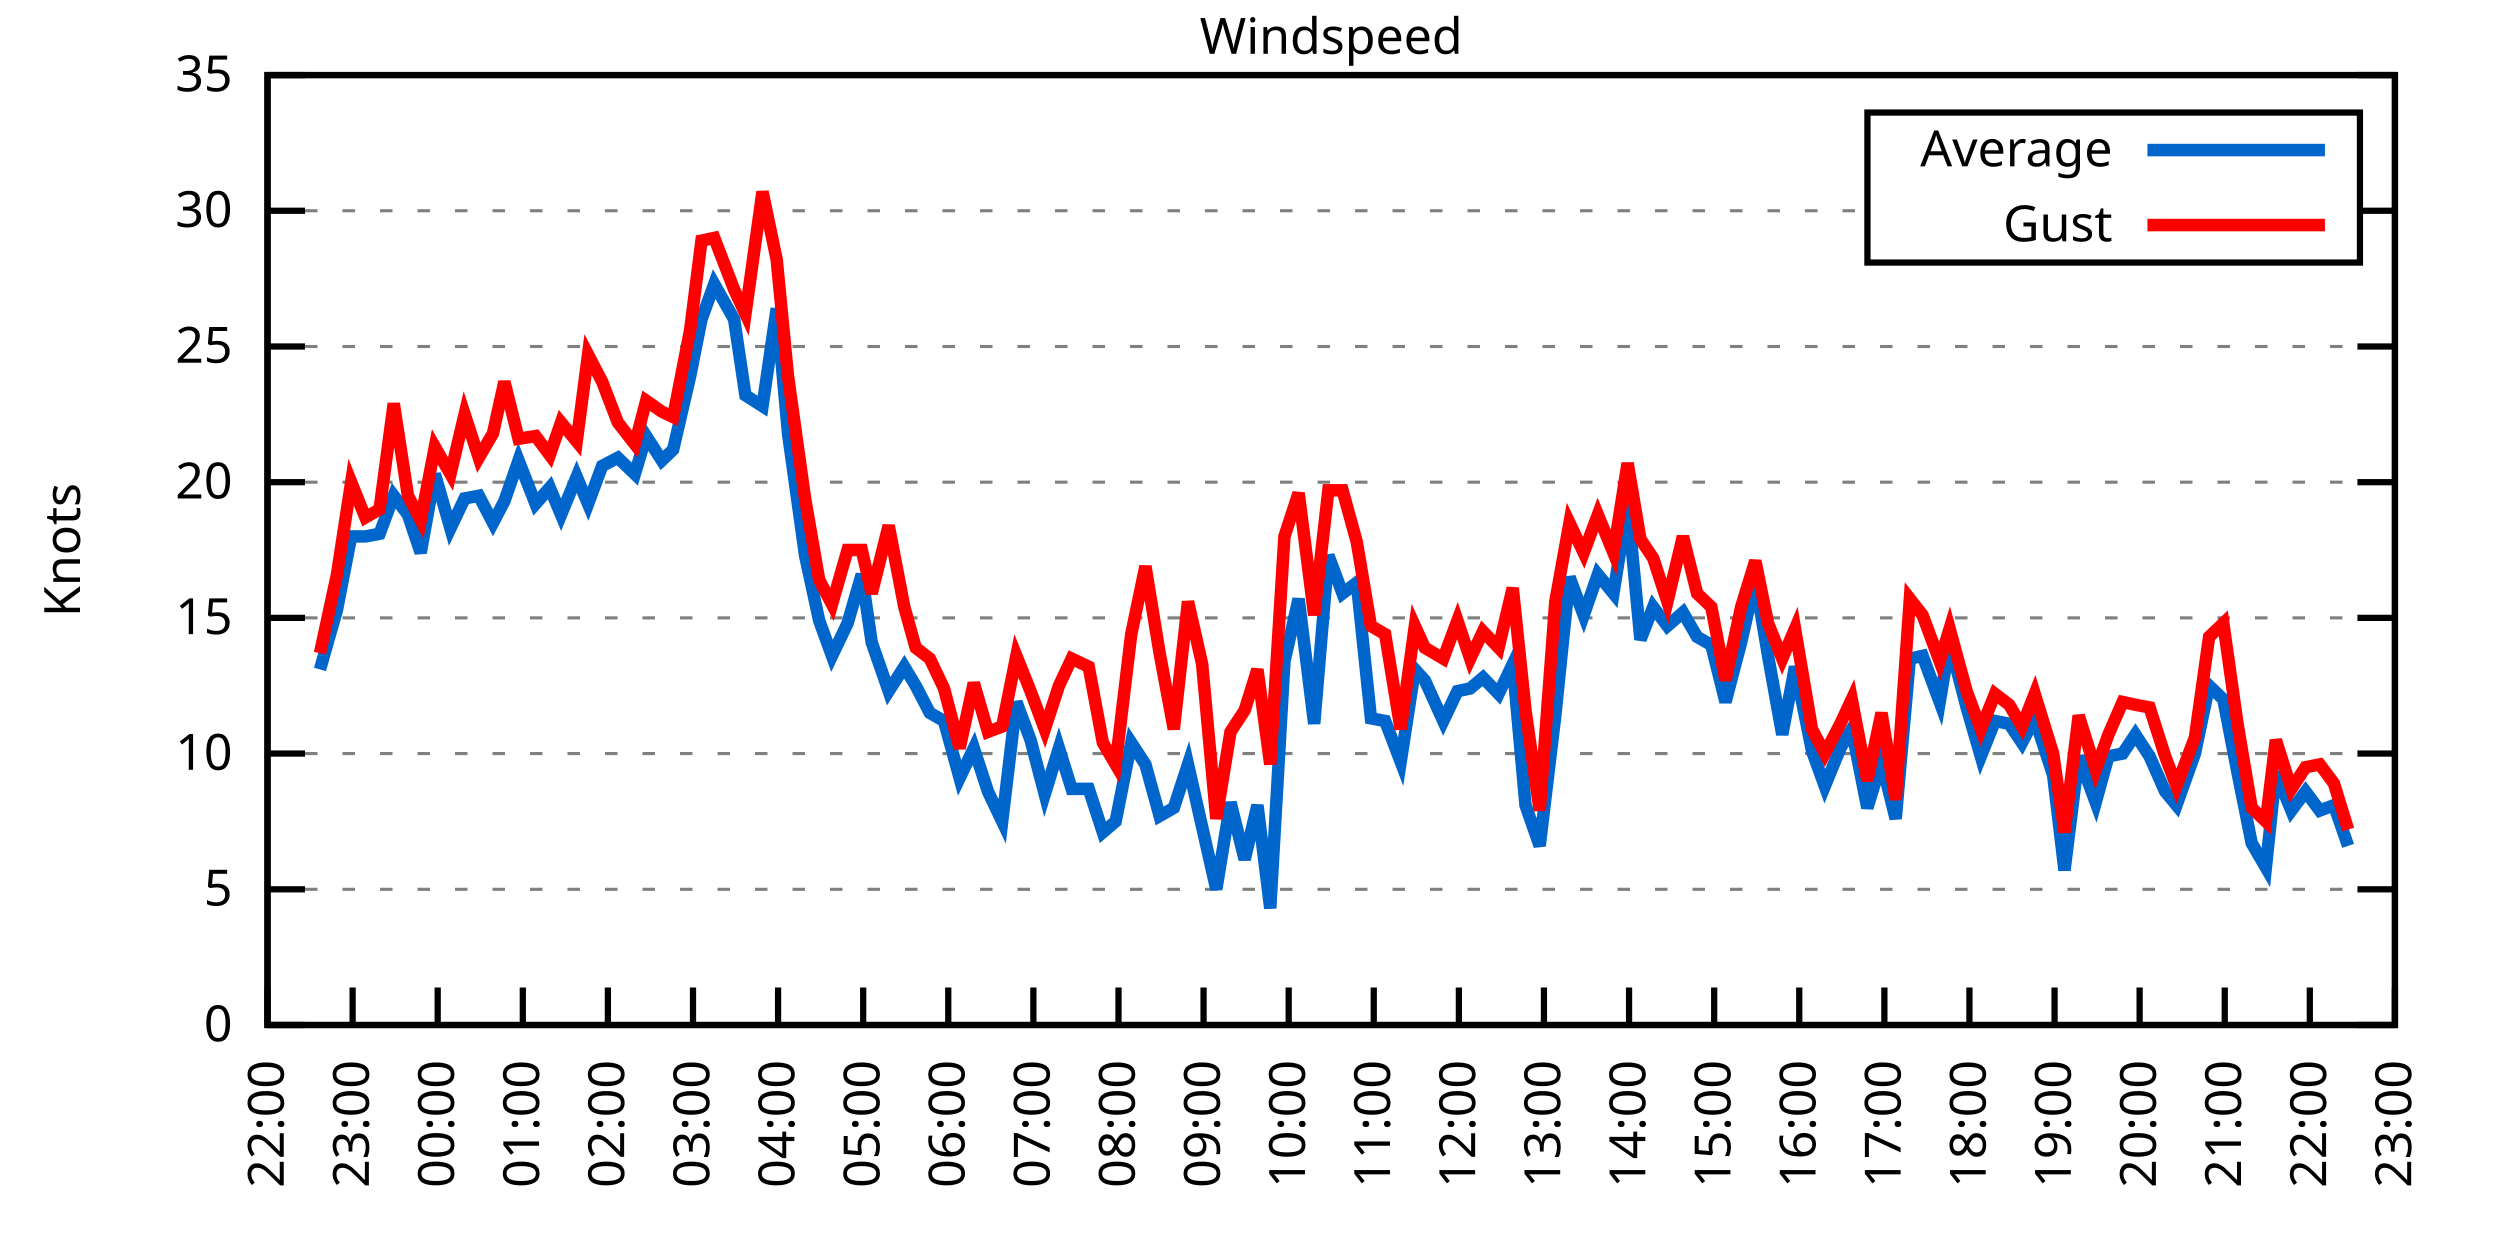
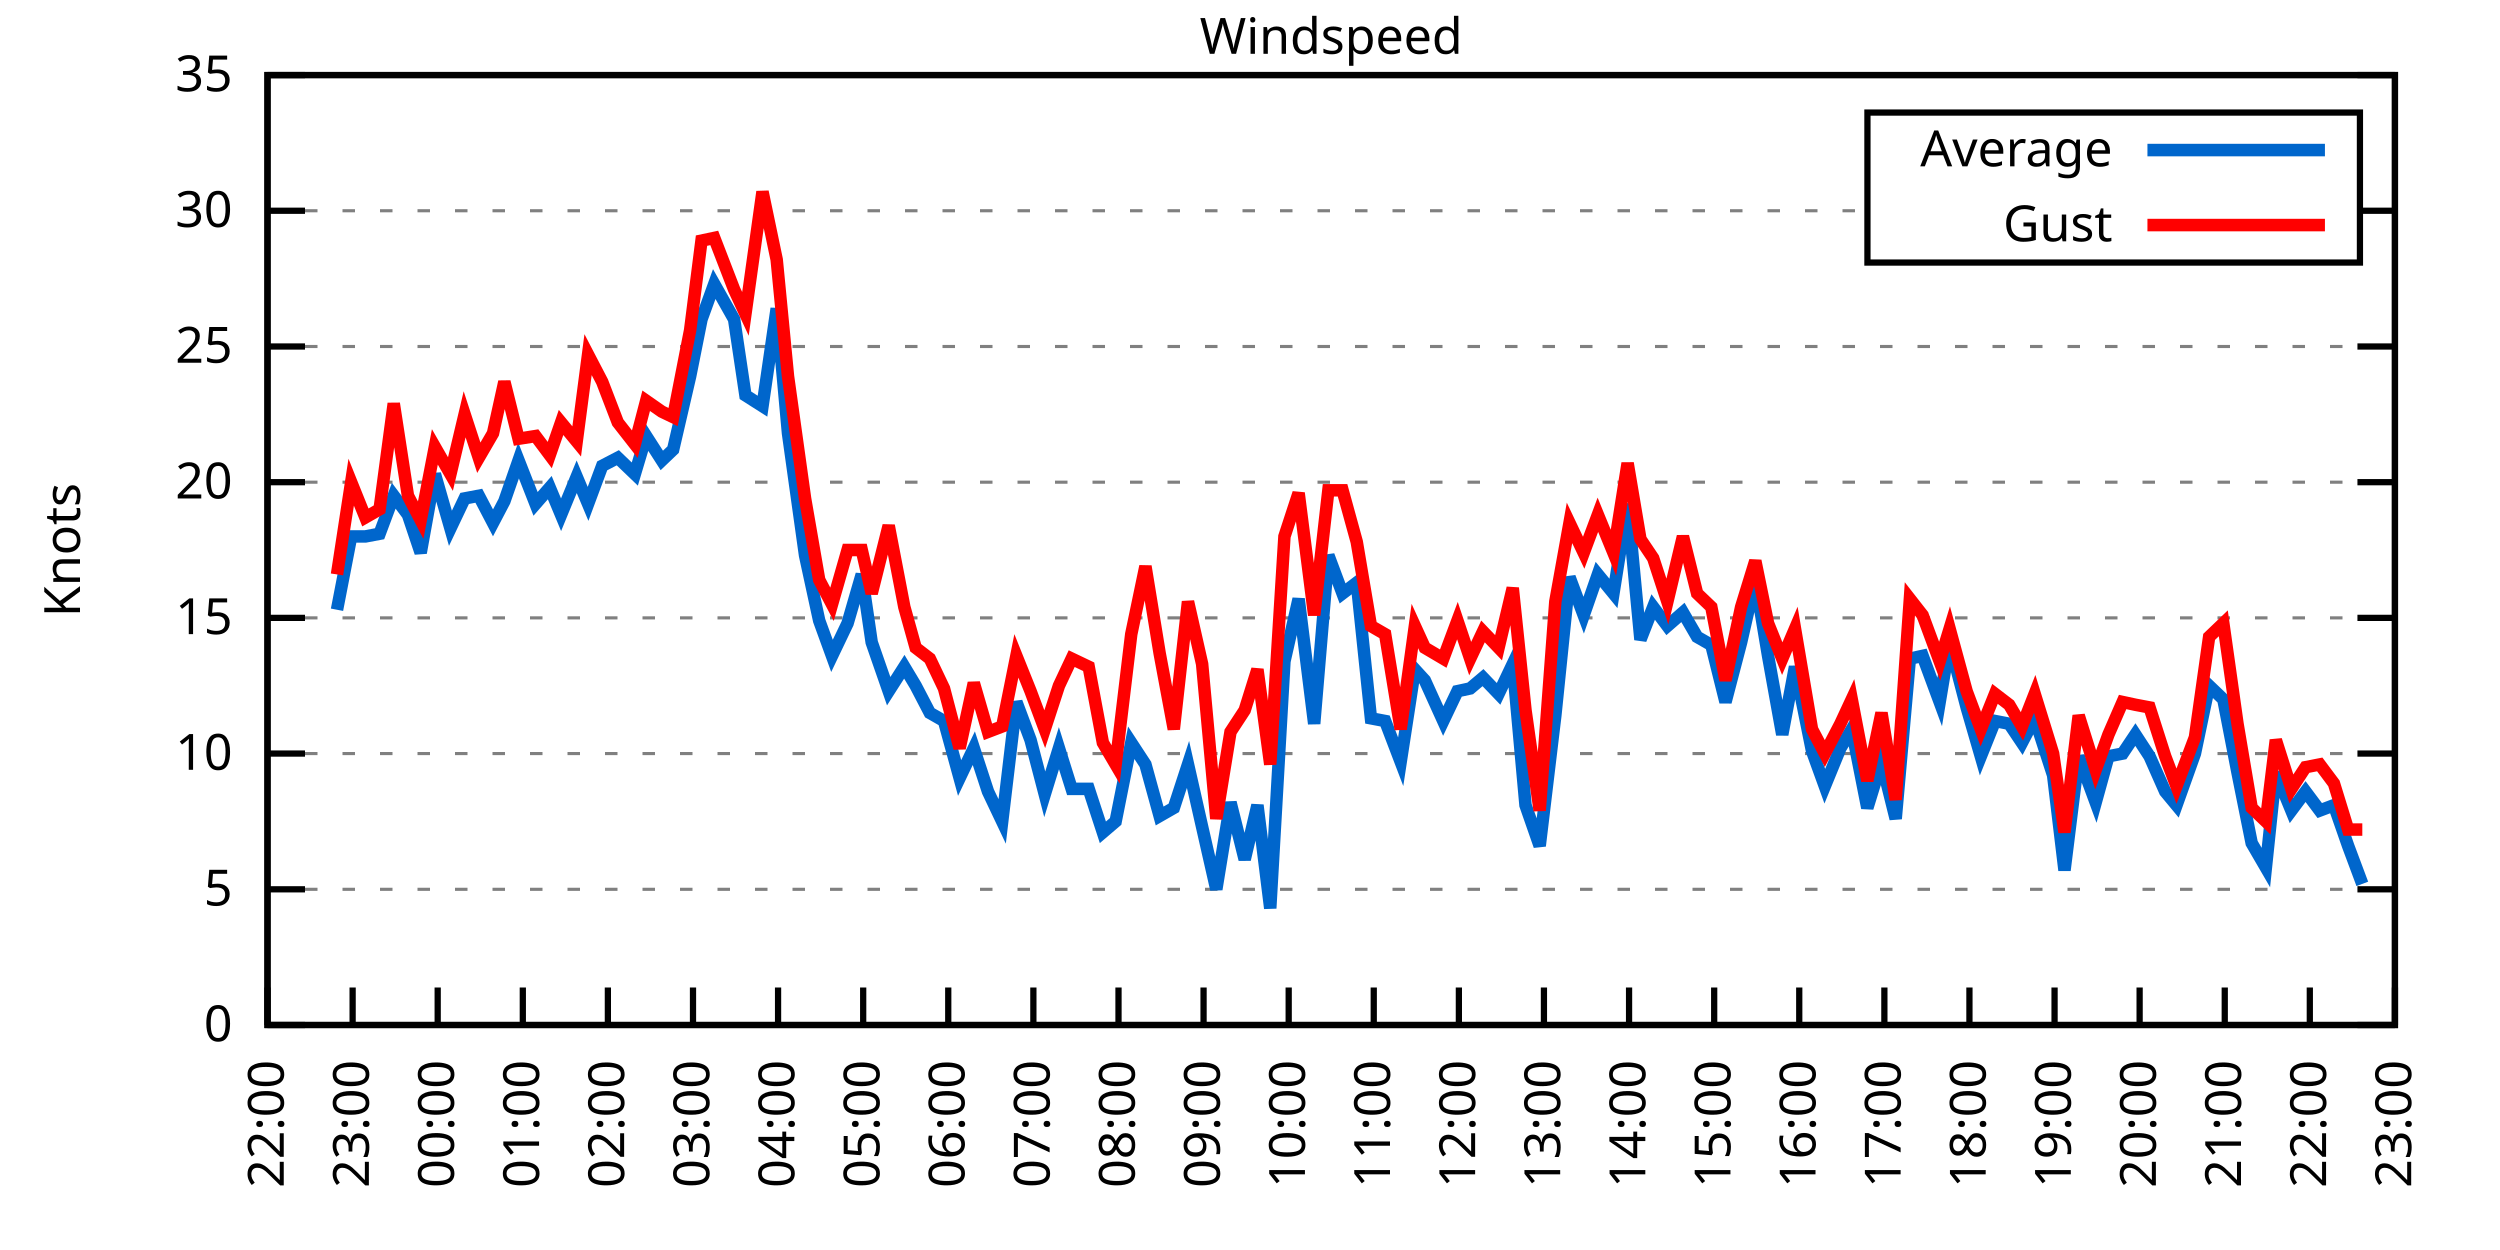
<svg xmlns="http://www.w3.org/2000/svg" xmlns:xlink="http://www.w3.org/1999/xlink" width="400" height="200" viewBox="0 0 400 200">
  <g id="gnuplot_canvas">
    <rect x="0" y="0" width="400" height="200" fill="none" />
    <defs>
      <circle id="gpDot" r="0.5" stroke-width="0.5" stroke="currentColor" />
      <path id="gpPt0" stroke-width="0.333" stroke="currentColor" d="M-1,0 h2 M0,-1 v2" />
      <path id="gpPt1" stroke-width="0.333" stroke="currentColor" d="M-1,-1 L1,1 M1,-1 L-1,1" />
      <path id="gpPt2" stroke-width="0.333" stroke="currentColor" d="M-1,0 L1,0 M0,-1 L0,1 M-1,-1 L1,1 M-1,1 L1,-1" />
      <rect id="gpPt3" stroke-width="0.333" stroke="currentColor" x="-1" y="-1" width="2" height="2" />
      <rect id="gpPt4" stroke-width="0.333" stroke="currentColor" fill="currentColor" x="-1" y="-1" width="2" height="2" />
      <circle id="gpPt5" stroke-width="0.333" stroke="currentColor" cx="0" cy="0" r="1" />
      <use xlink:href="#gpPt5" id="gpPt6" fill="currentColor" stroke="none" />
      <path id="gpPt7" stroke-width="0.333" stroke="currentColor" d="M0,-1.33 L-1.33,0.67 L1.33,0.67 z" />
      <use xlink:href="#gpPt7" id="gpPt8" fill="currentColor" stroke="none" />
      <use xlink:href="#gpPt7" id="gpPt9" stroke="currentColor" transform="rotate(180)" />
      <use xlink:href="#gpPt9" id="gpPt10" fill="currentColor" stroke="none" />
      <use xlink:href="#gpPt3" id="gpPt11" stroke="currentColor" transform="rotate(45)" />
      <use xlink:href="#gpPt11" id="gpPt12" fill="currentColor" stroke="none" />
      <path id="gpPt13" stroke-width="0.333" stroke="currentColor" d="M0,1.330 L1.265,0.411 L0.782,-1.067 L-0.782,-1.076 L-1.265,0.411 z" />
      <use xlink:href="#gpPt13" id="gpPt14" fill="currentColor" stroke="none" />
      <filter id="textbox" filterUnits="objectBoundingBox" x="0" y="0" height="1" width="1">
        <feFlood flood-color="white" flood-opacity="1" result="bgnd" />
        <feComposite in="SourceGraphic" in2="bgnd" operator="atop" />
      </filter>
      <filter id="greybox" filterUnits="objectBoundingBox" x="0" y="0" height="1" width="1">
        <feFlood flood-color="lightgrey" flood-opacity="1" result="grey" />
        <feComposite in="SourceGraphic" in2="grey" operator="atop" />
      </filter>
    </defs>
    <g fill="none" color="white" stroke="currentColor" stroke-width="1.00" stroke-linecap="butt" stroke-linejoin="miter">
</g>
    <g fill="none" color="black" stroke="currentColor" stroke-width="1.00" stroke-linecap="butt" stroke-linejoin="miter">
      <g stroke="none" shape-rendering="crispEdges">
        <polygon fill="rgb(255, 255, 255)" points="42.80,164.00 383.18,164.00 383.18,12.02 42.80,12.02 " />
      </g>
    </g>
    <g fill="none" color="black" stroke="currentColor" stroke-width="1.00" stroke-linecap="butt" stroke-linejoin="miter">
</g>
    <g fill="none" color="black" stroke="black" stroke-width="0.50" stroke-linecap="butt" stroke-linejoin="miter">
</g>
    <g fill="none" color="gray" stroke="currentColor" stroke-width="0.50" stroke-linecap="butt" stroke-linejoin="miter">
      <path stroke="gray" stroke-dasharray="2,4" class="gridline" d="M42.80,164.00 L383.19,164.00  " />
    </g>
    <g fill="none" color="gray" stroke="gray" stroke-width="1.00" stroke-linecap="butt" stroke-linejoin="miter">
</g>
    <g fill="none" color="black" stroke="currentColor" stroke-width="1.00" stroke-linecap="butt" stroke-linejoin="miter">
      <path stroke="black" d="M42.80,164.00 L48.80,164.00 M383.19,164.00 L377.19,164.00  " />
      <g transform="translate(37.20,166.60)" stroke="none" fill="black" font-family="Sans" font-size="8.00" text-anchor="end">
        <text>
          <tspan font-family="Sans"> 0</tspan>
        </text>
      </g>
    </g>
    <g fill="none" color="black" stroke="currentColor" stroke-width="1.00" stroke-linecap="butt" stroke-linejoin="miter">
</g>
    <g fill="none" color="black" stroke="black" stroke-width="0.50" stroke-linecap="butt" stroke-linejoin="miter">
</g>
    <g fill="none" color="gray" stroke="currentColor" stroke-width="0.50" stroke-linecap="butt" stroke-linejoin="miter">
      <path stroke="gray" stroke-dasharray="2,4" class="gridline" d="M42.80,142.29 L383.19,142.29  " />
    </g>
    <g fill="none" color="gray" stroke="gray" stroke-width="1.00" stroke-linecap="butt" stroke-linejoin="miter">
</g>
    <g fill="none" color="black" stroke="currentColor" stroke-width="1.00" stroke-linecap="butt" stroke-linejoin="miter">
      <path stroke="black" d="M42.80,142.29 L48.80,142.29 M383.19,142.29 L377.19,142.29  " />
      <g transform="translate(37.20,144.89)" stroke="none" fill="black" font-family="Sans" font-size="8.00" text-anchor="end">
        <text>
          <tspan font-family="Sans"> 5</tspan>
        </text>
      </g>
    </g>
    <g fill="none" color="black" stroke="currentColor" stroke-width="1.00" stroke-linecap="butt" stroke-linejoin="miter">
</g>
    <g fill="none" color="black" stroke="black" stroke-width="0.50" stroke-linecap="butt" stroke-linejoin="miter">
</g>
    <g fill="none" color="gray" stroke="currentColor" stroke-width="0.50" stroke-linecap="butt" stroke-linejoin="miter">
      <path stroke="gray" stroke-dasharray="2,4" class="gridline" d="M42.80,120.57 L383.19,120.57  " />
    </g>
    <g fill="none" color="gray" stroke="gray" stroke-width="1.00" stroke-linecap="butt" stroke-linejoin="miter">
</g>
    <g fill="none" color="black" stroke="currentColor" stroke-width="1.00" stroke-linecap="butt" stroke-linejoin="miter">
      <path stroke="black" d="M42.80,120.57 L48.80,120.57 M383.19,120.57 L377.19,120.57  " />
      <g transform="translate(37.20,123.17)" stroke="none" fill="black" font-family="Sans" font-size="8.00" text-anchor="end">
        <text>
          <tspan font-family="Sans"> 10</tspan>
        </text>
      </g>
    </g>
    <g fill="none" color="black" stroke="currentColor" stroke-width="1.00" stroke-linecap="butt" stroke-linejoin="miter">
</g>
    <g fill="none" color="black" stroke="black" stroke-width="0.50" stroke-linecap="butt" stroke-linejoin="miter">
</g>
    <g fill="none" color="gray" stroke="currentColor" stroke-width="0.50" stroke-linecap="butt" stroke-linejoin="miter">
      <path stroke="gray" stroke-dasharray="2,4" class="gridline" d="M42.80,98.86 L383.19,98.86  " />
    </g>
    <g fill="none" color="gray" stroke="gray" stroke-width="1.00" stroke-linecap="butt" stroke-linejoin="miter">
</g>
    <g fill="none" color="black" stroke="currentColor" stroke-width="1.00" stroke-linecap="butt" stroke-linejoin="miter">
      <path stroke="black" d="M42.80,98.86 L48.80,98.86 M383.19,98.86 L377.19,98.86  " />
      <g transform="translate(37.20,101.46)" stroke="none" fill="black" font-family="Sans" font-size="8.00" text-anchor="end">
        <text>
          <tspan font-family="Sans"> 15</tspan>
        </text>
      </g>
    </g>
    <g fill="none" color="black" stroke="currentColor" stroke-width="1.00" stroke-linecap="butt" stroke-linejoin="miter">
</g>
    <g fill="none" color="black" stroke="black" stroke-width="0.50" stroke-linecap="butt" stroke-linejoin="miter">
</g>
    <g fill="none" color="gray" stroke="currentColor" stroke-width="0.50" stroke-linecap="butt" stroke-linejoin="miter">
      <path stroke="gray" stroke-dasharray="2,4" class="gridline" d="M42.80,77.15 L383.19,77.15  " />
    </g>
    <g fill="none" color="gray" stroke="gray" stroke-width="1.00" stroke-linecap="butt" stroke-linejoin="miter">
</g>
    <g fill="none" color="black" stroke="currentColor" stroke-width="1.00" stroke-linecap="butt" stroke-linejoin="miter">
      <path stroke="black" d="M42.80,77.15 L48.80,77.15 M383.19,77.15 L377.19,77.15  " />
      <g transform="translate(37.20,79.75)" stroke="none" fill="black" font-family="Sans" font-size="8.00" text-anchor="end">
        <text>
          <tspan font-family="Sans"> 20</tspan>
        </text>
      </g>
    </g>
    <g fill="none" color="black" stroke="currentColor" stroke-width="1.00" stroke-linecap="butt" stroke-linejoin="miter">
</g>
    <g fill="none" color="black" stroke="black" stroke-width="0.50" stroke-linecap="butt" stroke-linejoin="miter">
</g>
    <g fill="none" color="gray" stroke="currentColor" stroke-width="0.50" stroke-linecap="butt" stroke-linejoin="miter">
      <path stroke="gray" stroke-dasharray="2,4" class="gridline" d="M42.80,55.44 L383.19,55.44  " />
    </g>
    <g fill="none" color="gray" stroke="gray" stroke-width="1.00" stroke-linecap="butt" stroke-linejoin="miter">
</g>
    <g fill="none" color="black" stroke="currentColor" stroke-width="1.00" stroke-linecap="butt" stroke-linejoin="miter">
      <path stroke="black" d="M42.80,55.44 L48.80,55.44 M383.19,55.44 L377.19,55.44  " />
      <g transform="translate(37.20,58.04)" stroke="none" fill="black" font-family="Sans" font-size="8.00" text-anchor="end">
        <text>
          <tspan font-family="Sans"> 25</tspan>
        </text>
      </g>
    </g>
    <g fill="none" color="black" stroke="currentColor" stroke-width="1.00" stroke-linecap="butt" stroke-linejoin="miter">
</g>
    <g fill="none" color="black" stroke="black" stroke-width="0.50" stroke-linecap="butt" stroke-linejoin="miter">
</g>
    <g fill="none" color="gray" stroke="currentColor" stroke-width="0.50" stroke-linecap="butt" stroke-linejoin="miter">
      <path stroke="gray" stroke-dasharray="2,4" class="gridline" d="M42.80,33.72 L298.79,33.72 M377.59,33.72 L383.19,33.72  " />
    </g>
    <g fill="none" color="gray" stroke="gray" stroke-width="1.00" stroke-linecap="butt" stroke-linejoin="miter">
</g>
    <g fill="none" color="black" stroke="currentColor" stroke-width="1.00" stroke-linecap="butt" stroke-linejoin="miter">
      <path stroke="black" d="M42.80,33.72 L48.80,33.72 M383.19,33.72 L377.19,33.72  " />
      <g transform="translate(37.20,36.32)" stroke="none" fill="black" font-family="Sans" font-size="8.00" text-anchor="end">
        <text>
          <tspan font-family="Sans"> 30</tspan>
        </text>
      </g>
    </g>
    <g fill="none" color="black" stroke="currentColor" stroke-width="1.00" stroke-linecap="butt" stroke-linejoin="miter">
</g>
    <g fill="none" color="black" stroke="black" stroke-width="0.50" stroke-linecap="butt" stroke-linejoin="miter">
</g>
    <g fill="none" color="gray" stroke="currentColor" stroke-width="0.50" stroke-linecap="butt" stroke-linejoin="miter">
      <path stroke="gray" stroke-dasharray="2,4" class="gridline" d="M42.80,12.01 L383.19,12.01  " />
    </g>
    <g fill="none" color="gray" stroke="gray" stroke-width="1.00" stroke-linecap="butt" stroke-linejoin="miter">
</g>
    <g fill="none" color="black" stroke="currentColor" stroke-width="1.00" stroke-linecap="butt" stroke-linejoin="miter">
      <path stroke="black" d="M42.80,12.01 L48.80,12.01 M383.19,12.01 L377.19,12.01  " />
      <g transform="translate(37.20,14.61)" stroke="none" fill="black" font-family="Sans" font-size="8.00" text-anchor="end">
        <text>
          <tspan font-family="Sans"> 35</tspan>
        </text>
      </g>
    </g>
    <g fill="none" color="black" stroke="currentColor" stroke-width="1.00" stroke-linecap="butt" stroke-linejoin="miter">
      <path stroke="black" d="M42.80,164.00 L42.80,158.00  " />
      <g transform="translate(45.40,169.60) rotate(270.00)" stroke="none" fill="black" font-family="Sans" font-size="8.00" text-anchor="end">
        <text>
          <tspan font-family="Sans">22:00</tspan>
        </text>
      </g>
    </g>
    <g fill="none" color="black" stroke="currentColor" stroke-width="1.00" stroke-linecap="butt" stroke-linejoin="miter">
      <path stroke="black" d="M56.42,164.00 L56.42,158.00  " />
      <g transform="translate(59.02,169.60) rotate(270.00)" stroke="none" fill="black" font-family="Sans" font-size="8.00" text-anchor="end">
        <text>
          <tspan font-family="Sans">23:00</tspan>
        </text>
      </g>
    </g>
    <g fill="none" color="black" stroke="currentColor" stroke-width="1.00" stroke-linecap="butt" stroke-linejoin="miter">
      <path stroke="black" d="M70.03,164.00 L70.03,158.00  " />
      <g transform="translate(72.63,169.60) rotate(270.00)" stroke="none" fill="black" font-family="Sans" font-size="8.00" text-anchor="end">
        <text>
          <tspan font-family="Sans">00:00</tspan>
        </text>
      </g>
    </g>
    <g fill="none" color="black" stroke="currentColor" stroke-width="1.00" stroke-linecap="butt" stroke-linejoin="miter">
      <path stroke="black" d="M83.65,164.00 L83.65,158.00  " />
      <g transform="translate(86.25,169.60) rotate(270.00)" stroke="none" fill="black" font-family="Sans" font-size="8.00" text-anchor="end">
        <text>
          <tspan font-family="Sans">01:00</tspan>
        </text>
      </g>
    </g>
    <g fill="none" color="black" stroke="currentColor" stroke-width="1.00" stroke-linecap="butt" stroke-linejoin="miter">
      <path stroke="black" d="M97.26,164.00 L97.26,158.00  " />
      <g transform="translate(99.86,169.60) rotate(270.00)" stroke="none" fill="black" font-family="Sans" font-size="8.00" text-anchor="end">
        <text>
          <tspan font-family="Sans">02:00</tspan>
        </text>
      </g>
    </g>
    <g fill="none" color="black" stroke="currentColor" stroke-width="1.00" stroke-linecap="butt" stroke-linejoin="miter">
      <path stroke="black" d="M110.88,164.00 L110.88,158.00  " />
      <g transform="translate(113.48,169.60) rotate(270.00)" stroke="none" fill="black" font-family="Sans" font-size="8.00" text-anchor="end">
        <text>
          <tspan font-family="Sans">03:00</tspan>
        </text>
      </g>
    </g>
    <g fill="none" color="black" stroke="currentColor" stroke-width="1.00" stroke-linecap="butt" stroke-linejoin="miter">
      <path stroke="black" d="M124.49,164.00 L124.49,158.00  " />
      <g transform="translate(127.09,169.60) rotate(270.00)" stroke="none" fill="black" font-family="Sans" font-size="8.00" text-anchor="end">
        <text>
          <tspan font-family="Sans">04:00</tspan>
        </text>
      </g>
    </g>
    <g fill="none" color="black" stroke="currentColor" stroke-width="1.00" stroke-linecap="butt" stroke-linejoin="miter">
      <path stroke="black" d="M138.11,164.00 L138.11,158.00  " />
      <g transform="translate(140.71,169.60) rotate(270.00)" stroke="none" fill="black" font-family="Sans" font-size="8.00" text-anchor="end">
        <text>
          <tspan font-family="Sans">05:00</tspan>
        </text>
      </g>
    </g>
    <g fill="none" color="black" stroke="currentColor" stroke-width="1.00" stroke-linecap="butt" stroke-linejoin="miter">
      <path stroke="black" d="M151.72,164.00 L151.72,158.00  " />
      <g transform="translate(154.32,169.60) rotate(270.00)" stroke="none" fill="black" font-family="Sans" font-size="8.00" text-anchor="end">
        <text>
          <tspan font-family="Sans">06:00</tspan>
        </text>
      </g>
    </g>
    <g fill="none" color="black" stroke="currentColor" stroke-width="1.00" stroke-linecap="butt" stroke-linejoin="miter">
      <path stroke="black" d="M165.34,164.00 L165.34,158.00  " />
      <g transform="translate(167.94,169.60) rotate(270.00)" stroke="none" fill="black" font-family="Sans" font-size="8.00" text-anchor="end">
        <text>
          <tspan font-family="Sans">07:00</tspan>
        </text>
      </g>
    </g>
    <g fill="none" color="black" stroke="currentColor" stroke-width="1.00" stroke-linecap="butt" stroke-linejoin="miter">
      <path stroke="black" d="M178.96,164.00 L178.96,158.00  " />
      <g transform="translate(181.56,169.60) rotate(270.00)" stroke="none" fill="black" font-family="Sans" font-size="8.00" text-anchor="end">
        <text>
          <tspan font-family="Sans">08:00</tspan>
        </text>
      </g>
    </g>
    <g fill="none" color="black" stroke="currentColor" stroke-width="1.00" stroke-linecap="butt" stroke-linejoin="miter">
      <path stroke="black" d="M192.57,164.00 L192.57,158.00  " />
      <g transform="translate(195.17,169.60) rotate(270.00)" stroke="none" fill="black" font-family="Sans" font-size="8.00" text-anchor="end">
        <text>
          <tspan font-family="Sans">09:00</tspan>
        </text>
      </g>
    </g>
    <g fill="none" color="black" stroke="currentColor" stroke-width="1.00" stroke-linecap="butt" stroke-linejoin="miter">
      <path stroke="black" d="M206.19,164.00 L206.19,158.00  " />
      <g transform="translate(208.79,169.60) rotate(270.00)" stroke="none" fill="black" font-family="Sans" font-size="8.00" text-anchor="end">
        <text>
          <tspan font-family="Sans">10:00</tspan>
        </text>
      </g>
    </g>
    <g fill="none" color="black" stroke="currentColor" stroke-width="1.00" stroke-linecap="butt" stroke-linejoin="miter">
      <path stroke="black" d="M219.80,164.00 L219.80,158.00  " />
      <g transform="translate(222.40,169.60) rotate(270.00)" stroke="none" fill="black" font-family="Sans" font-size="8.00" text-anchor="end">
        <text>
          <tspan font-family="Sans">11:00</tspan>
        </text>
      </g>
    </g>
    <g fill="none" color="black" stroke="currentColor" stroke-width="1.00" stroke-linecap="butt" stroke-linejoin="miter">
      <path stroke="black" d="M233.42,164.00 L233.42,158.00  " />
      <g transform="translate(236.02,169.60) rotate(270.00)" stroke="none" fill="black" font-family="Sans" font-size="8.00" text-anchor="end">
        <text>
          <tspan font-family="Sans">12:00</tspan>
        </text>
      </g>
    </g>
    <g fill="none" color="black" stroke="currentColor" stroke-width="1.00" stroke-linecap="butt" stroke-linejoin="miter">
      <path stroke="black" d="M247.03,164.00 L247.03,158.00  " />
      <g transform="translate(249.63,169.60) rotate(270.00)" stroke="none" fill="black" font-family="Sans" font-size="8.00" text-anchor="end">
        <text>
          <tspan font-family="Sans">13:00</tspan>
        </text>
      </g>
    </g>
    <g fill="none" color="black" stroke="currentColor" stroke-width="1.00" stroke-linecap="butt" stroke-linejoin="miter">
      <path stroke="black" d="M260.65,164.00 L260.65,158.00  " />
      <g transform="translate(263.25,169.60) rotate(270.00)" stroke="none" fill="black" font-family="Sans" font-size="8.00" text-anchor="end">
        <text>
          <tspan font-family="Sans">14:00</tspan>
        </text>
      </g>
    </g>
    <g fill="none" color="black" stroke="currentColor" stroke-width="1.00" stroke-linecap="butt" stroke-linejoin="miter">
      <path stroke="black" d="M274.27,164.00 L274.27,158.00  " />
      <g transform="translate(276.87,169.60) rotate(270.00)" stroke="none" fill="black" font-family="Sans" font-size="8.00" text-anchor="end">
        <text>
          <tspan font-family="Sans">15:00</tspan>
        </text>
      </g>
    </g>
    <g fill="none" color="black" stroke="currentColor" stroke-width="1.00" stroke-linecap="butt" stroke-linejoin="miter">
      <path stroke="black" d="M287.88,164.00 L287.88,158.00  " />
      <g transform="translate(290.48,169.60) rotate(270.00)" stroke="none" fill="black" font-family="Sans" font-size="8.00" text-anchor="end">
        <text>
          <tspan font-family="Sans">16:00</tspan>
        </text>
      </g>
    </g>
    <g fill="none" color="black" stroke="currentColor" stroke-width="1.00" stroke-linecap="butt" stroke-linejoin="miter">
      <path stroke="black" d="M301.50,164.00 L301.50,158.00  " />
      <g transform="translate(304.10,169.60) rotate(270.00)" stroke="none" fill="black" font-family="Sans" font-size="8.00" text-anchor="end">
        <text>
          <tspan font-family="Sans">17:00</tspan>
        </text>
      </g>
    </g>
    <g fill="none" color="black" stroke="currentColor" stroke-width="1.00" stroke-linecap="butt" stroke-linejoin="miter">
      <path stroke="black" d="M315.11,164.00 L315.11,158.00  " />
      <g transform="translate(317.71,169.60) rotate(270.00)" stroke="none" fill="black" font-family="Sans" font-size="8.00" text-anchor="end">
        <text>
          <tspan font-family="Sans">18:00</tspan>
        </text>
      </g>
    </g>
    <g fill="none" color="black" stroke="currentColor" stroke-width="1.00" stroke-linecap="butt" stroke-linejoin="miter">
      <path stroke="black" d="M328.73,164.00 L328.73,158.00  " />
      <g transform="translate(331.33,169.60) rotate(270.00)" stroke="none" fill="black" font-family="Sans" font-size="8.00" text-anchor="end">
        <text>
          <tspan font-family="Sans">19:00</tspan>
        </text>
      </g>
    </g>
    <g fill="none" color="black" stroke="currentColor" stroke-width="1.00" stroke-linecap="butt" stroke-linejoin="miter">
      <path stroke="black" d="M342.34,164.00 L342.34,158.00  " />
      <g transform="translate(344.94,169.60) rotate(270.00)" stroke="none" fill="black" font-family="Sans" font-size="8.00" text-anchor="end">
        <text>
          <tspan font-family="Sans">20:00</tspan>
        </text>
      </g>
    </g>
    <g fill="none" color="black" stroke="currentColor" stroke-width="1.00" stroke-linecap="butt" stroke-linejoin="miter">
      <path stroke="black" d="M355.96,164.00 L355.96,158.00  " />
      <g transform="translate(358.56,169.60) rotate(270.00)" stroke="none" fill="black" font-family="Sans" font-size="8.00" text-anchor="end">
        <text>
          <tspan font-family="Sans">21:00</tspan>
        </text>
      </g>
    </g>
    <g fill="none" color="black" stroke="currentColor" stroke-width="1.00" stroke-linecap="butt" stroke-linejoin="miter">
      <path stroke="black" d="M369.57,164.00 L369.57,158.00  " />
      <g transform="translate(372.17,169.60) rotate(270.00)" stroke="none" fill="black" font-family="Sans" font-size="8.00" text-anchor="end">
        <text>
          <tspan font-family="Sans">22:00</tspan>
        </text>
      </g>
    </g>
    <g fill="none" color="black" stroke="currentColor" stroke-width="1.00" stroke-linecap="butt" stroke-linejoin="miter">
      <path stroke="black" d="M383.19,164.00 L383.19,158.00  " />
      <g transform="translate(385.79,169.60) rotate(270.00)" stroke="none" fill="black" font-family="Sans" font-size="8.00" text-anchor="end">
        <text>
          <tspan font-family="Sans">23:00</tspan>
        </text>
      </g>
    </g>
    <g fill="none" color="black" stroke="currentColor" stroke-width="1.00" stroke-linecap="butt" stroke-linejoin="miter">
</g>
    <g fill="none" color="black" stroke="currentColor" stroke-width="1.00" stroke-linecap="butt" stroke-linejoin="miter">
      <path stroke="black" d="M42.80,12.01 L42.80,164.00 L383.19,164.00 L383.19,12.01 L42.80,12.01 Z  " />
    </g>
    <g fill="none" color="black" stroke="currentColor" stroke-width="1.00" stroke-linecap="butt" stroke-linejoin="miter">
</g>
    <g fill="none" color="black" stroke="currentColor" stroke-width="1.00" stroke-linecap="butt" stroke-linejoin="miter">
      <path stroke="black" d="M298.79,42.01 L298.79,18.01 L377.59,18.01 L377.59,42.01 L298.79,42.01 Z  " />
    </g>
    <g id="Windspeed_plot_1">
      <g fill="none" color="white" stroke="black" stroke-width="2.00" stroke-linecap="butt" stroke-linejoin="miter">
</g>
      <g fill="none" color="black" stroke="currentColor" stroke-width="2.00" stroke-linecap="butt" stroke-linejoin="miter">
        <g transform="translate(337.99,26.61)" stroke="none" fill="black" font-family="Sans" font-size="8.00" text-anchor="end">
          <text>
            <tspan font-family="Sans">Average</tspan>
          </text>
        </g>
      </g>
      <g fill="none" color="black" stroke="currentColor" stroke-width="2.00" stroke-linecap="butt" stroke-linejoin="miter">
-         <path stroke="rgb(  0, 102, 204)" d="M343.59,24.01 L371.99,24.01 M51.20,107.11 L53.92,97.56 L56.19,85.83 L58.46,85.83 L60.73,85.40 L63.00,79.32   L65.27,82.36 L67.31,88.44 L69.58,75.85 L72.07,84.53 L74.34,79.75 L76.61,79.32 L78.88,83.66 L80.70,80.19   L82.97,73.67 L85.69,80.62 L87.96,78.02 L89.77,82.36 L92.27,76.28 L94.09,80.62 L96.35,74.54 L98.85,73.24   L101.57,75.85 L103.39,69.77 L105.89,73.67 L107.70,71.94 L110.42,60.21 L112.24,51.09 L114.28,45.45 L117.46,51.09   L119.27,63.25 L122.00,64.99 L124.27,49.36 L126.08,69.33 L128.81,88.87 L131.07,99.30 L133.12,104.94 L135.61,99.73   L137.88,91.91 L139.47,102.77 L142.19,110.59 L144.69,106.68 L146.51,109.72 L148.77,114.06 L151.04,115.36 L153.54,124.48   L155.81,119.71 L158.08,126.65 L160.35,131.43 L162.62,112.32 L164.89,118.40 L167.16,127.09 L169.43,119.71 L171.47,126.22   L174.19,126.22 L176.46,133.17 L178.50,131.43 L181.00,118.84 L183.27,122.31 L185.54,130.56 L187.81,129.26 L190.08,122.31   L192.34,132.30 L194.61,142.29 L196.88,128.39 L199.15,137.51 L201.19,128.83 L203.24,145.33 L205.51,105.81 L207.78,95.82   L210.27,115.80 L212.54,88.87 L214.81,94.95 L217.08,93.22 L219.35,114.93 L221.62,115.36 L224.11,121.88 L226.38,107.11   L227.97,108.85 L230.92,115.36 L233.19,110.59 L235.23,110.15 L237.28,108.42 L239.77,111.02 L242.04,106.24 L244.08,128.83   L246.35,135.34 L248.85,114.49 L251.12,92.35 L253.39,98.43 L255.66,91.91 L258.15,94.95 L260.42,80.62 L262.47,102.34   L264.51,97.12 L266.78,100.16 L269.27,97.99 L271.54,101.90 L273.81,103.20 L276.08,112.32 L278.58,102.77 L280.85,92.78   L282.89,104.94 L285.16,117.53 L287.20,106.68 L289.92,120.14 L291.97,125.79 L294.46,119.71 L296.28,116.67 L298.77,129.26   L301.04,121.88 L303.31,131.00 L305.58,105.38 L307.62,104.94 L310.35,112.32 L311.94,102.77 L314.66,113.19 L316.93,121.01   L319.20,115.36 L321.47,115.80 L323.51,118.84 L325.55,114.93 L328.50,124.05 L330.32,139.25 L332.59,121.01 L335.31,128.39   L337.35,121.01 L339.62,120.57 L341.66,117.53 L343.93,121.01 L346.43,126.65 L348.24,128.83 L351.19,120.57 L353.46,109.72   L355.73,111.89 L358.00,123.61 L360.27,134.90 L362.54,138.81 L364.13,123.61 L366.62,129.69 L368.89,126.65 L371.16,129.69   L373.43,128.83 L375.70,135.34  " />
+         <path stroke="rgb(  0, 102, 204)" d="M343.59,24.01 L371.99,24.01 M53.92,97.56 L56.19,85.83 L58.46,85.83 L60.73,85.40 L63.00,79.32 L65.27,82.36   L67.31,88.44 L69.58,75.85 L72.07,84.53 L74.34,79.75 L76.61,79.32 L78.88,83.66 L80.70,80.19 L82.97,73.67   L85.69,80.62 L87.96,78.02 L89.77,82.36 L92.27,76.28 L94.09,80.62 L96.35,74.54 L98.85,73.24 L101.57,75.85   L103.39,69.77 L105.89,73.67 L107.70,71.94 L110.42,60.21 L112.24,51.09 L114.28,45.45 L117.46,51.09 L119.27,63.25   L122.00,64.99 L124.27,49.36 L126.08,69.33 L128.81,88.87 L131.07,99.30 L133.12,104.94 L135.61,99.73 L137.88,91.91   L139.47,102.77 L142.19,110.59 L144.69,106.68 L146.51,109.72 L148.77,114.06 L151.04,115.36 L153.54,124.48 L155.81,119.71   L158.08,126.65 L160.35,131.43 L162.62,112.32 L164.89,118.40 L167.16,127.09 L169.43,119.71 L171.47,126.22 L174.19,126.22   L176.46,133.17 L178.50,131.43 L181.00,118.84 L183.27,122.31 L185.54,130.56 L187.81,129.26 L190.08,122.31 L192.34,132.30   L194.61,142.29 L196.88,128.39 L199.15,137.51 L201.19,128.83 L203.24,145.33 L205.51,105.81 L207.78,95.82 L210.27,115.80   L212.54,88.87 L214.81,94.95 L217.08,93.22 L219.35,114.93 L221.62,115.36 L224.11,121.88 L226.38,107.11 L227.97,108.85   L230.92,115.36 L233.19,110.59 L235.23,110.15 L237.28,108.42 L239.77,111.02 L242.04,106.24 L244.08,128.83 L246.35,135.34   L248.85,114.49 L251.12,92.35 L253.39,98.43 L255.66,91.91 L258.15,94.95 L260.42,80.62 L262.47,102.34 L264.51,97.12   L266.78,100.16 L269.27,97.99 L271.54,101.90 L273.81,103.20 L276.08,112.32 L278.58,102.77 L280.85,92.78 L282.89,104.94   L285.16,117.53 L287.20,106.68 L289.92,120.14 L291.97,125.79 L294.46,119.71 L296.28,116.67 L298.77,129.26 L301.04,121.88   L303.31,131.00 L305.58,105.38 L307.62,104.94 L310.35,112.32 L311.94,102.77 L314.66,113.19 L316.93,121.01 L319.20,115.36   L321.47,115.80 L323.51,118.84 L325.55,114.93 L328.50,124.05 L330.32,139.25 L332.59,121.01 L335.31,128.39 L337.35,121.01   L339.62,120.57 L341.66,117.53 L343.93,121.01 L346.43,126.65 L348.24,128.83 L351.19,120.57 L353.46,109.72 L355.73,111.89   L358.00,123.61 L360.27,134.90 L362.54,138.81 L364.13,123.61 L366.62,129.69 L368.89,126.65 L371.16,129.69 L373.43,128.83   L375.70,135.34 L377.97,141.42  " />
      </g>
    </g>
    <g id="Windspeed_plot_2">
      <g fill="none" color="black" stroke="currentColor" stroke-width="2.00" stroke-linecap="butt" stroke-linejoin="miter">
        <g transform="translate(337.99,38.61)" stroke="none" fill="black" font-family="Sans" font-size="8.00" text-anchor="end">
          <text>
            <tspan font-family="Sans">Gust</tspan>
          </text>
        </g>
      </g>
      <g fill="none" color="black" stroke="currentColor" stroke-width="2.00" stroke-linecap="butt" stroke-linejoin="miter">
-         <path stroke="rgb(255,   0,   0)" d="M343.59,36.01 L371.99,36.01 M51.20,104.51 L53.92,91.91 L56.19,77.15 L58.46,82.79 L60.73,81.49 L63.00,64.56   L65.27,79.32 L67.31,83.23 L69.58,71.50 L72.07,75.85 L74.34,66.29 L76.61,73.24 L78.88,69.33 L80.70,61.08   L82.97,70.20 L85.69,69.77 L87.96,72.81 L89.77,67.59 L92.27,70.63 L94.09,56.74 L96.35,61.08 L98.85,67.59   L101.57,71.07 L103.39,64.12 L105.89,65.86 L107.70,66.73 L110.42,52.83 L112.24,38.50 L114.28,38.07 L117.46,46.32   L119.27,50.22 L122.00,30.68 L124.27,41.54 L126.08,60.21 L128.81,79.75 L131.07,92.78 L133.12,96.69 L135.61,88.00   L137.88,88.00 L139.47,94.95 L142.19,84.10 L144.69,97.12 L146.51,103.64 L148.77,105.38 L151.04,110.15 L153.54,119.71   L155.81,109.28 L158.08,117.10 L160.35,116.23 L162.62,104.94 L164.89,110.59 L167.16,116.67 L169.43,109.72 L171.47,105.38   L174.19,106.68 L176.46,118.84 L178.50,122.31 L181.00,101.47 L183.27,90.61 L185.54,104.51 L187.81,116.67 L190.08,96.26   L192.34,106.24 L194.61,131.00 L196.88,117.10 L199.15,113.63 L201.19,107.11 L203.24,122.31 L205.51,85.83 L207.78,78.89   L210.27,98.43 L212.54,78.45 L214.81,78.45 L217.08,86.70 L219.35,100.16 L221.62,101.47 L224.11,116.67 L226.38,100.16   L227.97,103.64 L230.92,105.38 L233.19,99.30 L235.23,105.38 L237.28,101.03 L239.77,103.64 L242.04,94.08 L244.08,113.63   L246.35,129.69 L248.85,96.26 L251.12,83.66 L253.39,88.44 L255.66,82.36 L258.15,88.44 L260.42,74.11 L262.47,86.27   L264.51,89.31 L266.78,96.26 L269.27,85.83 L271.54,94.95 L273.81,97.12 L276.08,108.85 L278.58,97.12 L280.85,89.74   L282.89,99.73 L285.16,105.38 L287.20,100.60 L289.92,116.67 L291.97,120.57 L294.46,115.80 L296.28,111.89 L298.77,124.92   L301.04,114.06 L303.31,127.96 L305.58,95.82 L307.62,98.43 L310.35,105.81 L311.94,100.60 L314.66,110.59 L316.93,116.67   L319.20,111.02 L321.47,112.76 L323.51,116.23 L325.55,111.02 L328.50,120.57 L330.32,133.17 L332.59,114.49 L335.31,123.18   L337.35,117.53 L339.62,112.32 L341.66,112.76 L343.93,113.19 L346.43,121.01 L348.24,125.79 L351.19,117.97 L353.46,101.90   L355.73,99.73 L358.00,115.80 L360.27,129.26 L362.54,131.43 L364.13,118.40 L366.62,126.22 L368.89,122.75 L371.16,122.31   L373.43,125.35 L375.70,132.73  " />
+         <path stroke="rgb(255,   0,   0)" d="M343.59,36.01 L371.99,36.01 M53.92,91.91 L56.19,77.15 L58.46,82.79 L60.73,81.49 L63.00,64.56 L65.27,79.32   L67.31,83.23 L69.58,71.50 L72.07,75.85 L74.34,66.29 L76.61,73.24 L78.88,69.33 L80.70,61.08 L82.97,70.20   L85.69,69.77 L87.96,72.81 L89.77,67.59 L92.27,70.63 L94.09,56.74 L96.35,61.08 L98.85,67.59 L101.57,71.07   L103.39,64.12 L105.89,65.86 L107.70,66.73 L110.42,52.83 L112.24,38.50 L114.28,38.07 L117.46,46.32 L119.27,50.22   L122.00,30.68 L124.27,41.54 L126.08,60.21 L128.81,79.75 L131.07,92.78 L133.12,96.69 L135.61,88.00 L137.88,88.00   L139.47,94.95 L142.19,84.10 L144.69,97.12 L146.51,103.64 L148.77,105.38 L151.04,110.15 L153.54,119.71 L155.81,109.28   L158.08,117.10 L160.35,116.23 L162.62,104.94 L164.89,110.59 L167.16,116.67 L169.43,109.72 L171.47,105.38 L174.19,106.68   L176.46,118.84 L178.50,122.31 L181.00,101.47 L183.27,90.61 L185.54,104.51 L187.81,116.67 L190.08,96.26 L192.34,106.24   L194.61,131.00 L196.88,117.10 L199.15,113.63 L201.19,107.11 L203.24,122.31 L205.51,85.83 L207.78,78.89 L210.27,98.43   L212.54,78.45 L214.81,78.45 L217.08,86.70 L219.35,100.16 L221.62,101.47 L224.11,116.67 L226.38,100.16 L227.97,103.64   L230.92,105.38 L233.19,99.30 L235.23,105.38 L237.28,101.03 L239.77,103.64 L242.04,94.08 L244.08,113.63 L246.35,129.69   L248.85,96.26 L251.12,83.66 L253.39,88.44 L255.66,82.36 L258.15,88.44 L260.42,74.11 L262.47,86.27 L264.51,89.31   L266.78,96.26 L269.27,85.83 L271.54,94.95 L273.81,97.12 L276.08,108.85 L278.58,97.12 L280.85,89.74 L282.89,99.73   L285.16,105.38 L287.20,100.60 L289.92,116.67 L291.97,120.57 L294.46,115.80 L296.28,111.89 L298.77,124.92 L301.04,114.06   L303.31,127.96 L305.58,95.82 L307.62,98.43 L310.35,105.81 L311.94,100.60 L314.66,110.59 L316.93,116.67 L319.20,111.02   L321.47,112.76 L323.51,116.23 L325.55,111.02 L328.50,120.57 L330.32,133.17 L332.59,114.49 L335.31,123.18 L337.35,117.53   L339.62,112.32 L341.66,112.76 L343.93,113.19 L346.43,121.01 L348.24,125.79 L351.19,117.97 L353.46,101.90 L355.73,99.73   L358.00,115.80 L360.27,129.26 L362.54,131.43 L364.13,118.40 L366.62,126.22 L368.89,122.75 L371.16,122.31 L373.43,125.35   L375.70,132.73 L377.97,132.73  " />
      </g>
    </g>
    <g fill="none" color="black" stroke="currentColor" stroke-width="2.00" stroke-linecap="butt" stroke-linejoin="miter">
</g>
    <g fill="none" color="black" stroke="black" stroke-width="1.00" stroke-linecap="butt" stroke-linejoin="miter">
</g>
    <g fill="none" color="black" stroke="currentColor" stroke-width="1.00" stroke-linecap="butt" stroke-linejoin="miter">
      <path stroke="black" d="M42.80,12.01 L42.80,164.00 L383.19,164.00 L383.19,12.01 L42.80,12.01 Z  " />
      <g transform="translate(12.80,88.01) rotate(270.00)" stroke="none" fill="black" font-family="Sans" font-size="8.00" text-anchor="middle">
        <text>
          <tspan font-family="Sans">Knots</tspan>
        </text>
      </g>
    </g>
    <g fill="none" color="black" stroke="currentColor" stroke-width="1.00" stroke-linecap="butt" stroke-linejoin="miter">
</g>
    <g fill="none" color="black" stroke="currentColor" stroke-width="1.00" stroke-linecap="butt" stroke-linejoin="miter">
      <g transform="translate(212.99,8.61)" stroke="none" fill="black" font-family="Sans" font-size="8.00" text-anchor="middle">
        <text>
          <tspan font-family="Sans">Windspeed</tspan>
        </text>
      </g>
    </g>
    <g fill="none" color="black" stroke="currentColor" stroke-width="1.00" stroke-linecap="butt" stroke-linejoin="miter">
</g>
  </g>
</svg>
